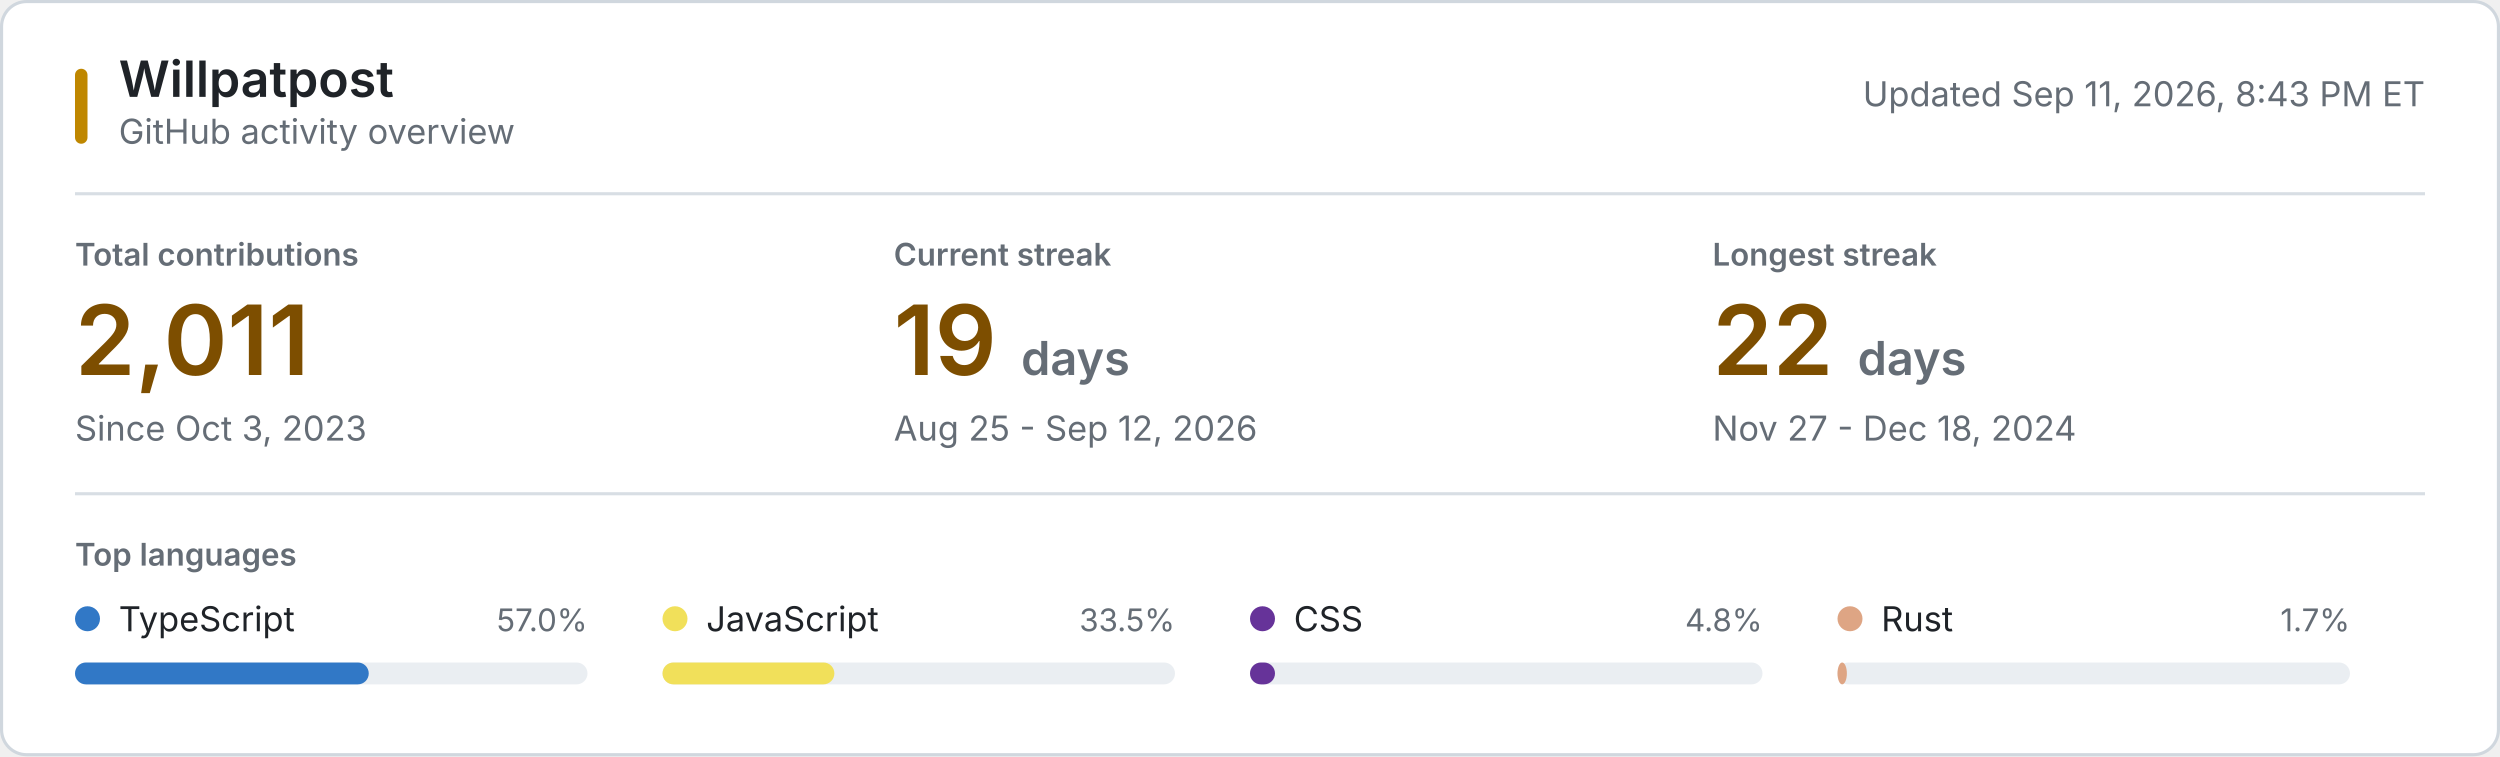
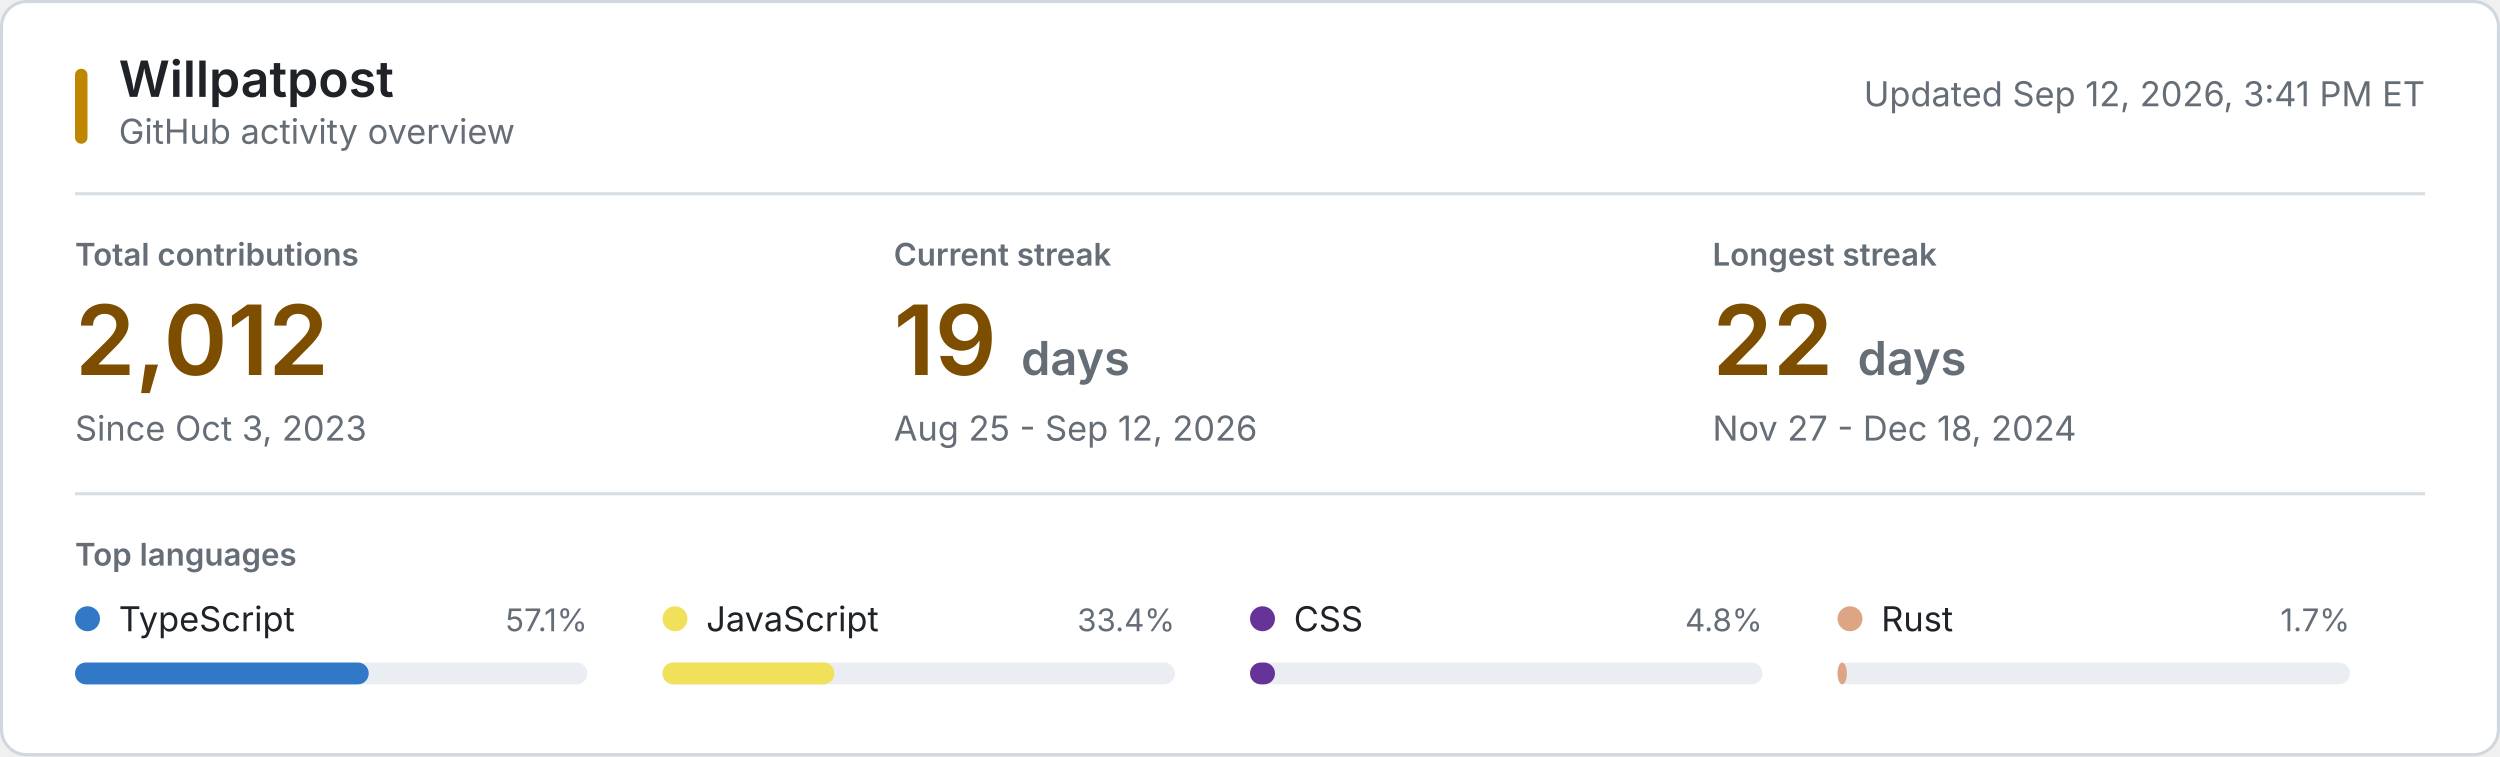
<svg xmlns="http://www.w3.org/2000/svg" style="isolation: isolate" viewBox="0 0 800 242" width="800px" height="242px" role="img" aria-labelledby="title desc">
  <style>
    @keyframes reveal {
      from { opacity: 0.2; }
      to { opacity: 1; }
    }
    .animate { animation: reveal 320ms ease-out both; }
    .background { fill: #ffffff; stroke: #d0d7de; }
    .username { font: 600 16px -apple-system, BlinkMacSystemFont, "Segoe UI", sans-serif; fill: #1f2328; }
    .subtitle, .updated { font: 11px -apple-system, BlinkMacSystemFont, "Segoe UI", sans-serif; fill: #656d76; }
    .section-label, .metric-label { font: 600 10px -apple-system, BlinkMacSystemFont, "Segoe UI", sans-serif; fill: #656d76; }
    .metric-label, .section-label { text-transform: uppercase; }
    .metric-value { font: 600 31px -apple-system, BlinkMacSystemFont, "Segoe UI", sans-serif; fill: #7d4e00; }
    .metric-unit, .metric-note { fill: #656d76; }
    .metric-note { font: 11px -apple-system, BlinkMacSystemFont, "Segoe UI", sans-serif; }
    .language-name { font: 11px -apple-system, BlinkMacSystemFont, "Segoe UI", sans-serif; fill: #1f2328; }
    .language-percent { font: 10px -apple-system, BlinkMacSystemFont, "Segoe UI", sans-serif; fill: #656d76; }
    .language-track { fill: #eaeef2; }
    .empty-state { font: 11px -apple-system, BlinkMacSystemFont, "Segoe UI", sans-serif; fill: #656d76; }
    .rule { stroke: #d8dee4; stroke-width: 1; }
    .accent { fill: #bf8700; }
    @media (prefers-color-scheme: dark) {
      .background { fill: #0d1117; stroke: #30363d; }
      .username, .language-name { fill: #f0f6fc; }
      .subtitle, .updated, .section-label, .metric-label, .metric-unit, .metric-note, .language-percent, .empty-state { fill: #8b949e; }
      .metric-value { fill: #f0c74e; }
      .language-track { fill: #21262d; }
      .rule { stroke: #21262d; }
      .accent { fill: #e3b341; }
    }
    @media (prefers-reduced-motion: reduce) {
      .animate { animation: none; }
    }
  </style>
  <rect class="background" x="0.5" y="0.5" width="799" height="241" rx="8" />
  <rect class="accent" x="24" y="22" width="4" height="24" rx="2" />
  <text class="username" x="38" y="31">Willpatpost</text>
  <text class="subtitle" x="38" y="46">GitHub activity overview</text>
-   <text class="updated" x="776" y="34" text-anchor="end">Updated Sep 11, 2026, 8:43 PM ET</text>
+   <text class="updated" x="776" y="34" text-anchor="end">Updated Sep 12, 2026, 3:41 PM ET</text>
  <line class="rule" x1="24" y1="62" x2="776" y2="62" />
  <g class="animate" style="animation-delay: 20ms">
    <text class="metric-label" x="24" y="85">Total contributions</text>
-     <text class="metric-value" x="24" y="120">2,011</text>
+     <text class="metric-value" x="24" y="120">2,012</text>
    <text class="metric-note" x="24" y="141">Since Oct 3, 2023</text>
  </g>
  <g class="animate" style="animation-delay: 55ms">
    <text class="metric-label" x="286" y="85">Current streak</text>
    <text class="metric-value" x="286" y="120">19 <tspan class="metric-unit" font-size="15">days</tspan>
    </text>
    <text class="metric-note" x="286" y="141">Aug 25 - Sep 12, 2026</text>
  </g>
  <g class="animate" style="animation-delay: 90ms">
    <text class="metric-label" x="548" y="85">Longest streak</text>
    <text class="metric-value" x="548" y="120">22 <tspan class="metric-unit" font-size="15">days</tspan>
    </text>
    <text class="metric-note" x="548" y="141">Nov 27 - Dec 18, 2024</text>
  </g>
  <line class="rule" x1="24" y1="158" x2="776" y2="158" />
  <text class="section-label" x="24" y="181">Top languages</text>
  <g class="animate" style="animation-delay: 120ms">
    <circle cx="28" cy="198" r="4" fill="#3178c6" />
    <text class="language-name" x="38" y="202">TypeScript</text>
-     <text class="language-percent" x="188" y="202" text-anchor="end">57.0%</text>
+     <text class="language-percent" x="188" y="202" text-anchor="end">57.1%</text>
    <rect class="language-track" x="24" y="212" width="164" height="7" rx="3.5" />
    <rect x="24" y="212" width="94" height="7" rx="3.5" fill="#3178c6" />
  </g>
  <g class="animate" style="animation-delay: 155ms">
    <circle cx="216" cy="198" r="4" fill="#f1e05a" />
    <text class="language-name" x="226" y="202">JavaScript</text>
-     <text class="language-percent" x="376" y="202" text-anchor="end">33.5%</text>
+     <text class="language-percent" x="376" y="202" text-anchor="end">33.4%</text>
    <rect class="language-track" x="212" y="212" width="164" height="7" rx="3.5" />
    <rect x="212" y="212" width="55" height="7" rx="3.5" fill="#f1e05a" />
  </g>
  <g class="animate" style="animation-delay: 190ms">
    <circle cx="404" cy="198" r="4" fill="#663399" />
    <text class="language-name" x="414" y="202">CSS</text>
    <text class="language-percent" x="564" y="202" text-anchor="end">4.8%</text>
    <rect class="language-track" x="400" y="212" width="164" height="7" rx="3.5" />
    <rect x="400" y="212" width="8" height="7" rx="3.5" fill="#663399" />
  </g>
  <g class="animate" style="animation-delay: 225ms">
    <circle cx="592" cy="198" r="4" fill="#dea584" />
    <text class="language-name" x="602" y="202">Rust</text>
    <text class="language-percent" x="752" y="202" text-anchor="end">1.7%</text>
    <rect class="language-track" x="588" y="212" width="164" height="7" rx="3.5" />
    <rect x="588" y="212" width="3" height="7" rx="3.5" fill="#dea584" />
  </g>
</svg>
